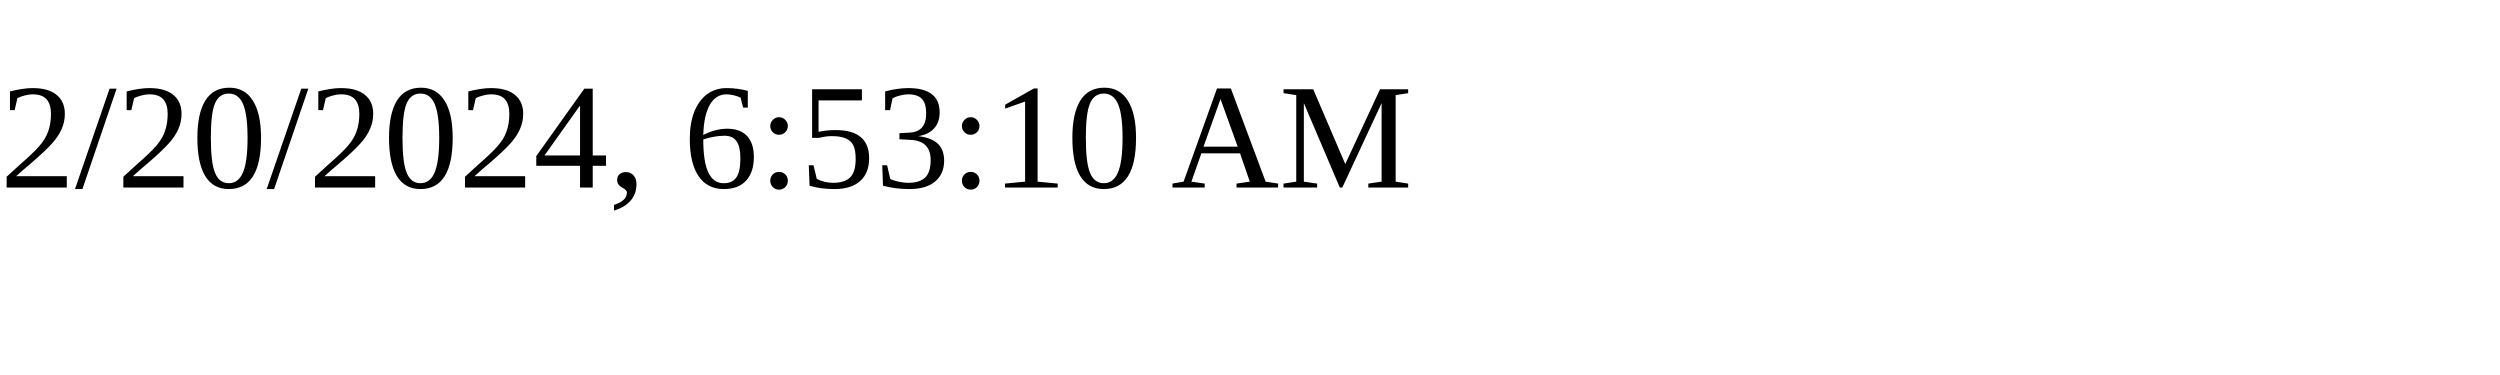
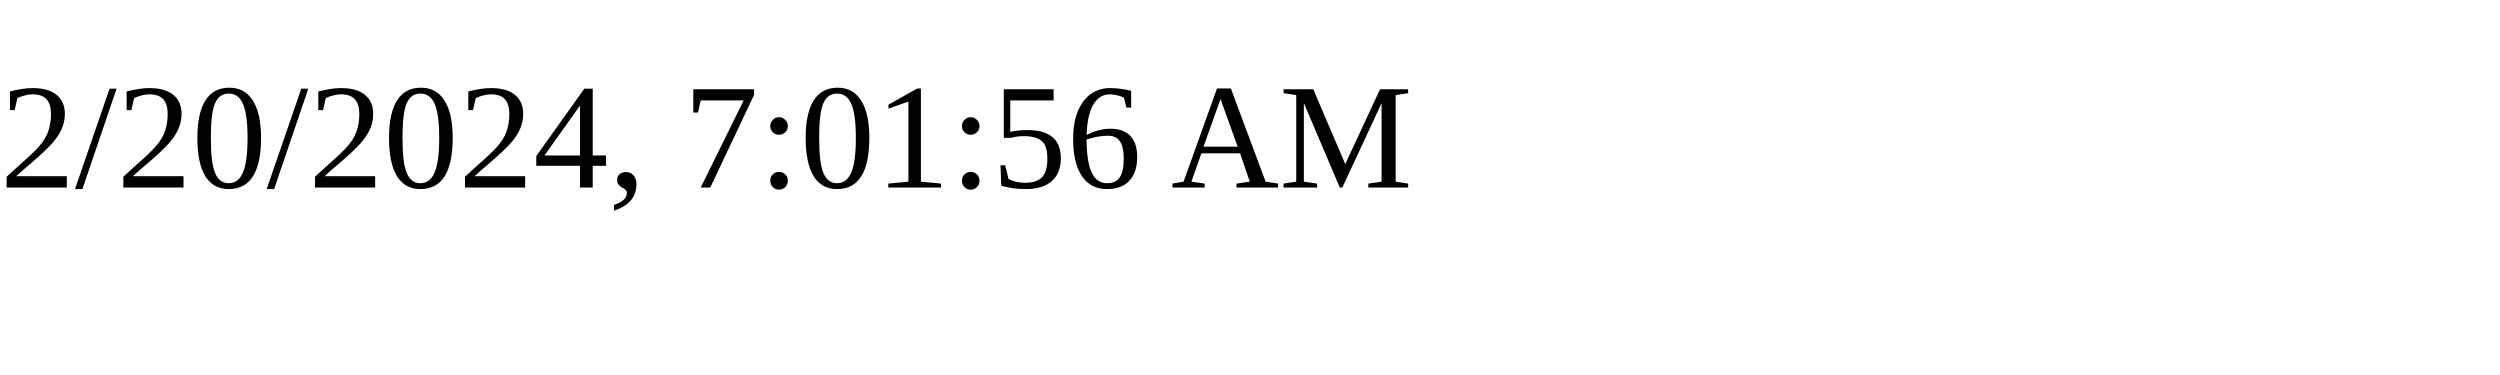
<svg xmlns="http://www.w3.org/2000/svg" height="30" width="200">
-   <text x="0" y="15">2/20/2024, 6:53:10 AM</text>
+   <text x="0" y="15">2/20/2024, 7:01:56 AM</text>
</svg>
